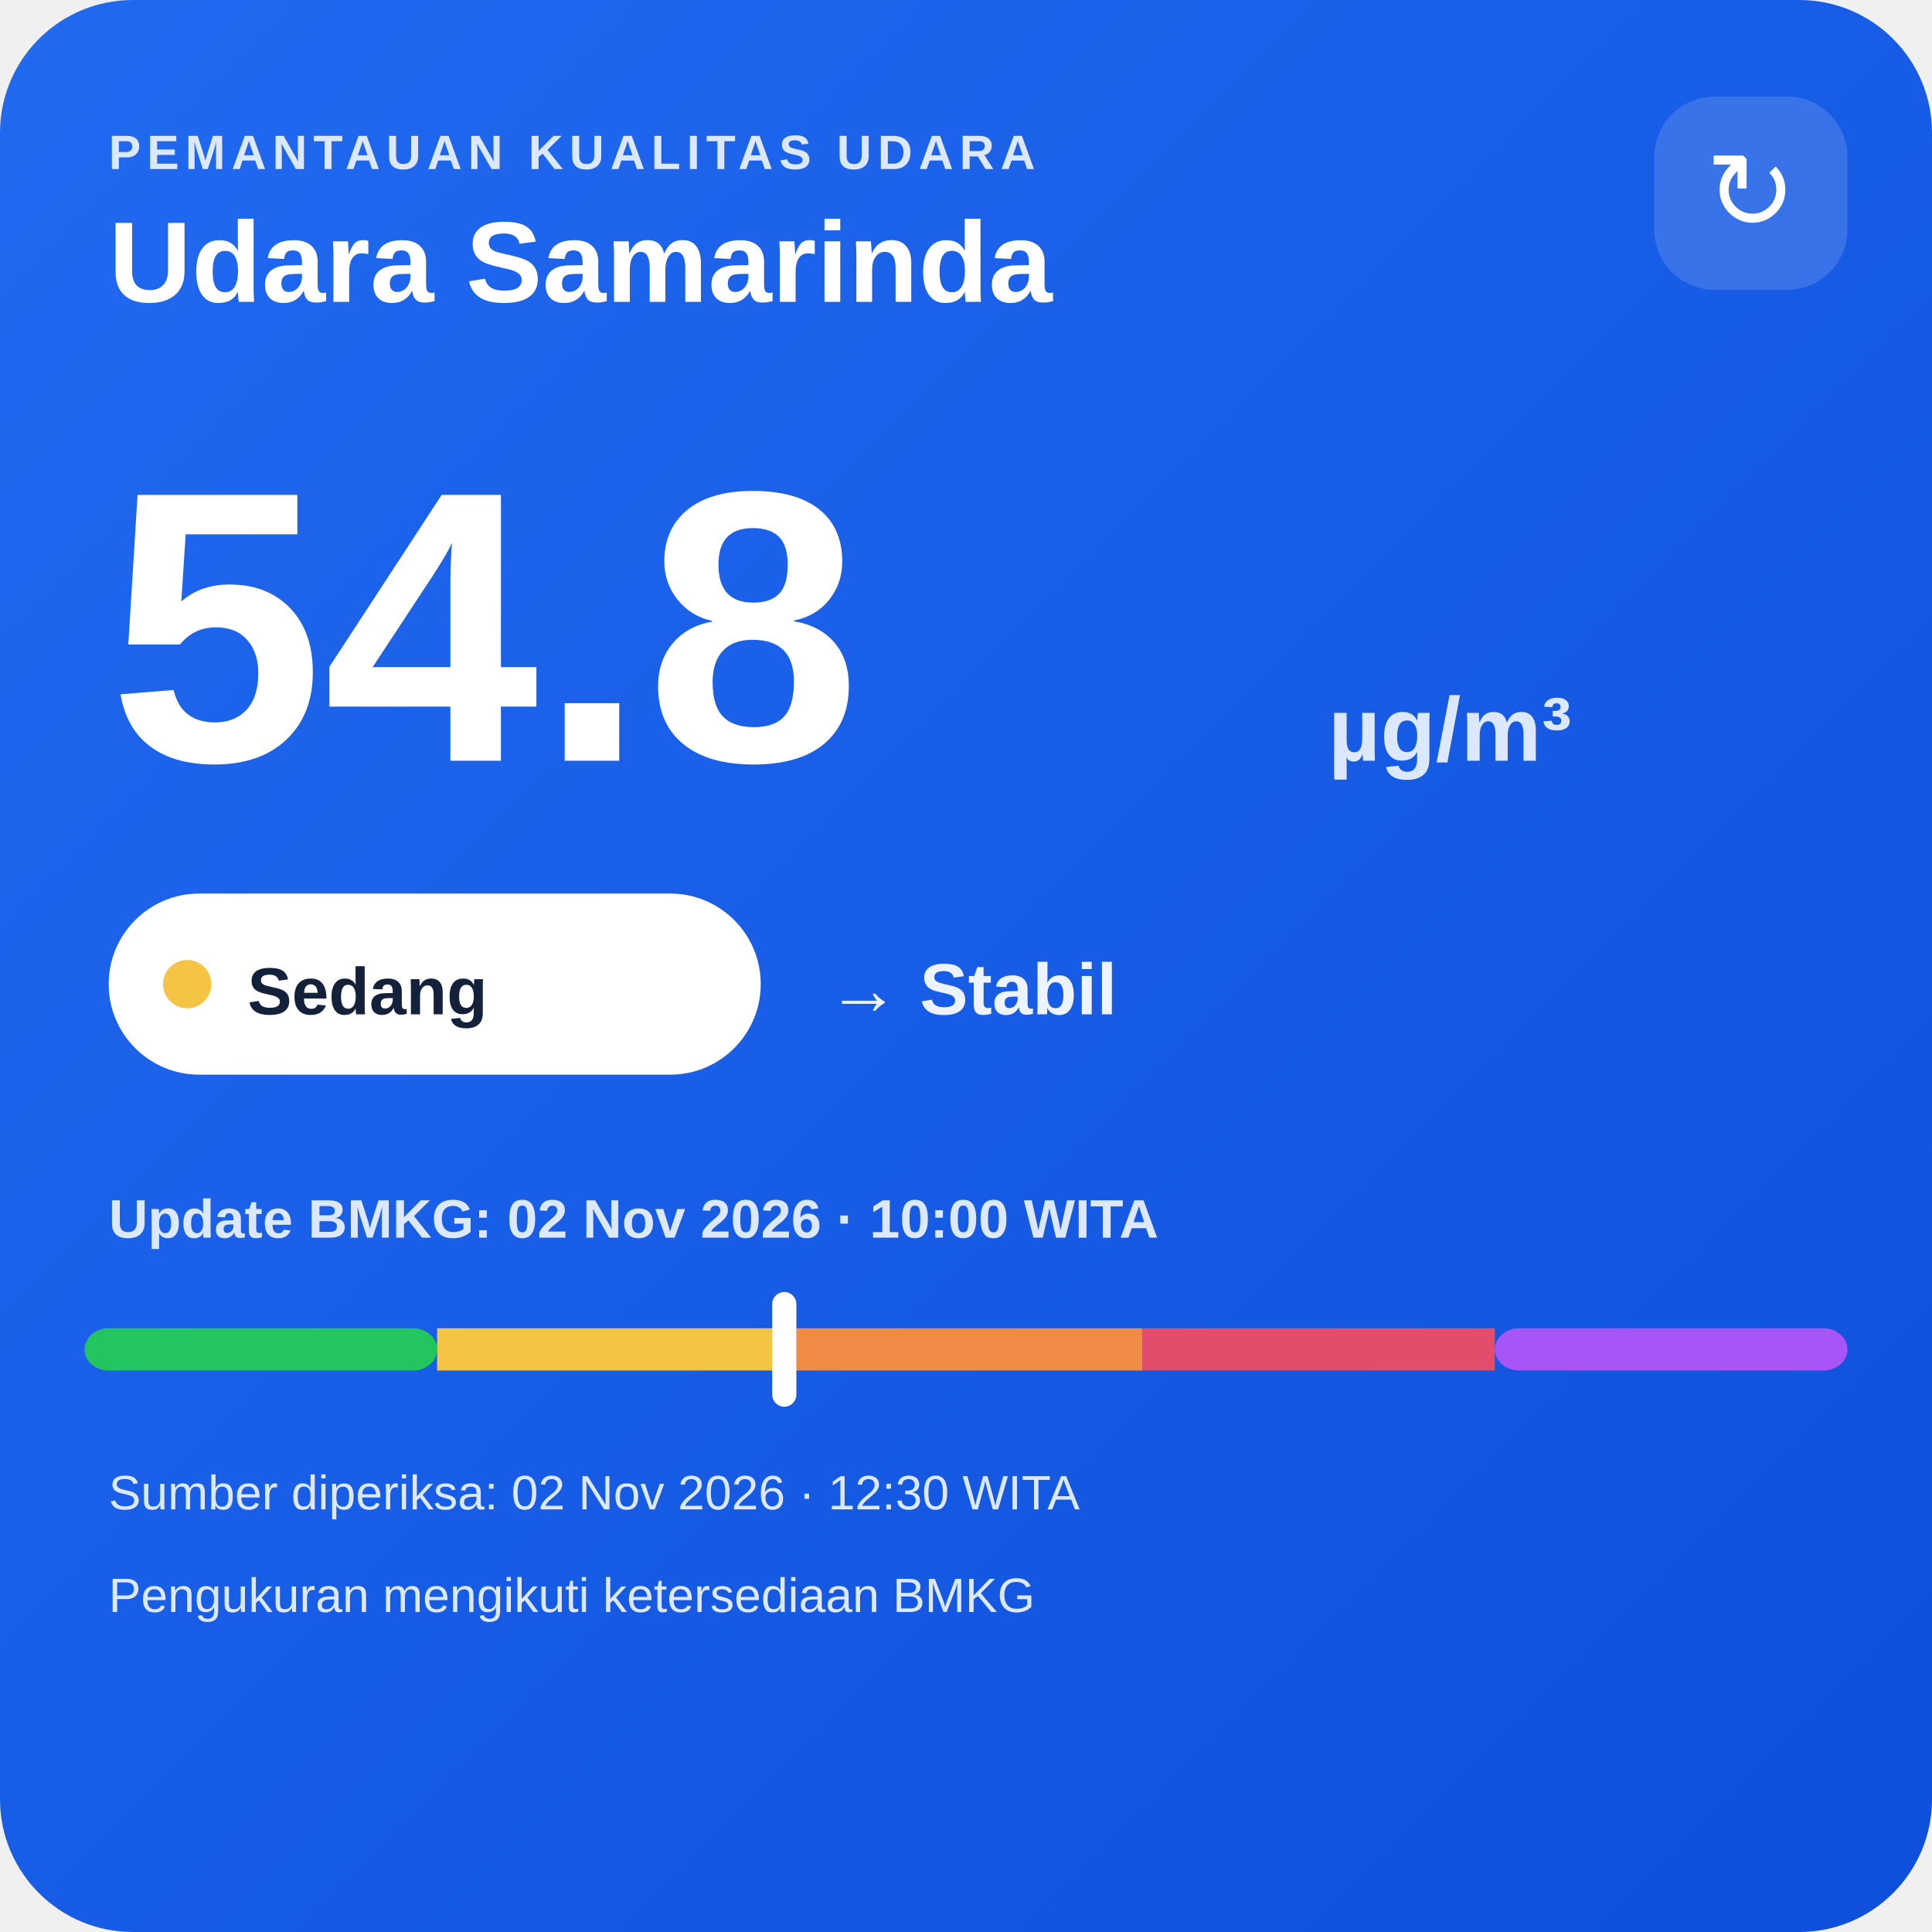
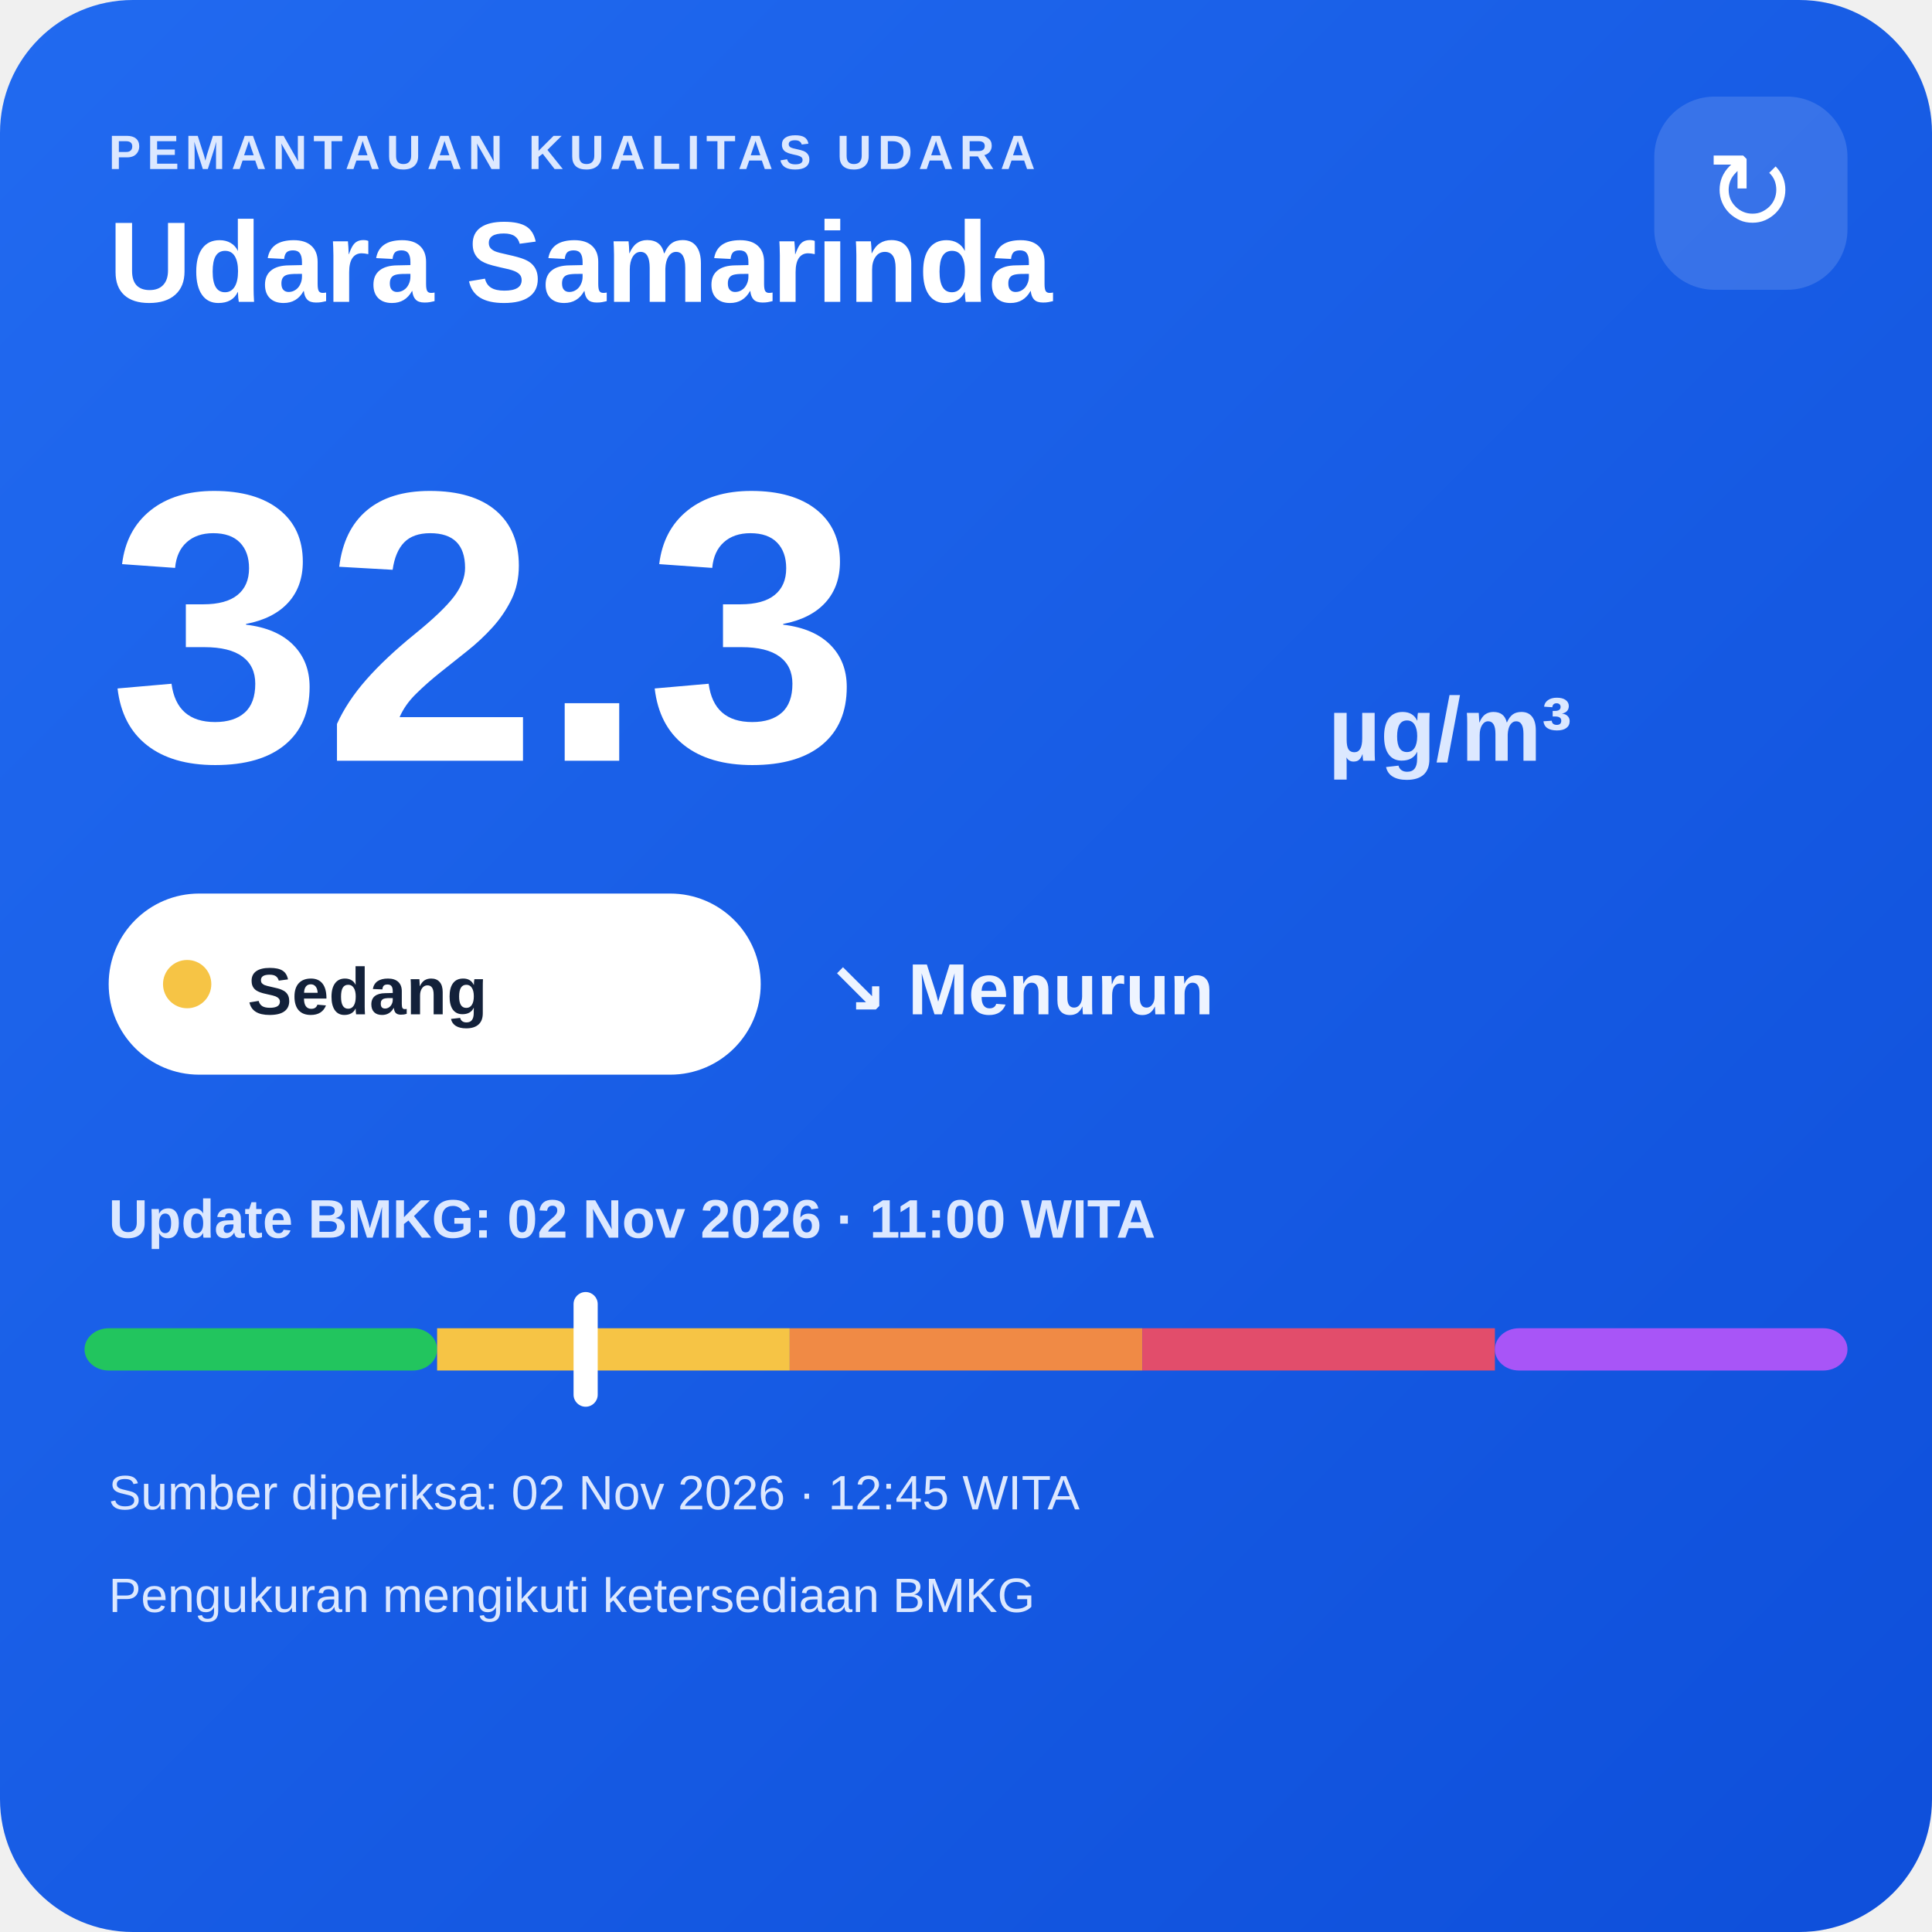
<svg xmlns="http://www.w3.org/2000/svg" width="320" height="320" viewBox="0 0 320 320">
  <defs>
    <linearGradient id="bg" x1="0" y1="0" x2="1" y2="1">
      <stop offset="0" stop-color="#216af0" />
      <stop offset="1" stop-color="#0e4fda" />
    </linearGradient>
  </defs>
  <rect width="320" height="320" rx="22" fill="url(#bg)" />
  <text x="18" y="28" fill="#dce8ff" font-family="Arial,sans-serif" font-size="8" font-weight="700" letter-spacing="1">PEMANTAUAN KUALITAS UDARA</text>
  <text x="18" y="50" fill="#ffffff" font-family="Arial,sans-serif" font-size="19" font-weight="700">Udara Samarinda</text>
  <rect x="274" y="16" width="32" height="32" rx="10" fill="#ffffff" fill-opacity=".14" />
  <text x="290" y="38" text-anchor="middle" fill="#ffffff" font-family="Arial,sans-serif" font-size="18">↻</text>
-   <text x="18" y="126" fill="#ffffff" font-family="Arial,sans-serif" font-size="64" font-weight="800">54.8</text>
+   <text x="18" y="126" fill="#ffffff" font-family="Arial,sans-serif" font-size="64" font-weight="800">32.3</text>
  <text x="220" y="126" fill="#dce8ff" font-family="Arial,sans-serif" font-size="15" font-weight="700">µg/m³</text>
  <rect x="18" y="148" width="108" height="30" rx="15" fill="#ffffff" />
  <circle cx="31" cy="163" r="4" fill="#f6c445" />
  <text x="41" y="168" fill="#13213a" font-family="Arial,sans-serif" font-size="11" font-weight="700">Sedang</text>
-   <text x="137" y="168" fill="#eef4ff" font-family="Arial,sans-serif" font-size="12" font-weight="700">→ Stabil</text>
-   <text x="18" y="205" fill="#dce8ff" font-family="Arial,sans-serif" font-size="9" font-weight="700">Update BMKG: 02 Nov 2026 · 10:00 WITA</text>
+   <text x="137" y="168" fill="#eef4ff" font-family="Arial,sans-serif" font-size="12" font-weight="700">↘ Menurun</text>
+   <text x="18" y="205" fill="#dce8ff" font-family="Arial,sans-serif" font-size="9" font-weight="700">Update BMKG: 02 Nov 2026 · 11:00 WITA</text>
  <rect x="14" y="220" width="58.4" height="7" rx="4" fill="#22c55e" />
  <rect x="72.4" y="220" width="58.4" height="7" fill="#f6c445" />
  <rect x="130.8" y="220" width="58.4" height="7" fill="#f08a45" />
  <rect x="189.2" y="220" width="58.4" height="7" fill="#e24d6b" />
  <rect x="247.6" y="220" width="58.4" height="7" rx="4" fill="#a855f7" />
-   <rect x="127.9" y="214" width="4" height="19" rx="2" fill="#ffffff" />
-   <text x="18" y="250" fill="#dce8ff" font-family="Arial,sans-serif" font-size="8">Sumber diperiksa: 02 Nov 2026 · 12:30 WITA</text>
+   <rect x="95.0" y="214" width="4" height="19" rx="2" fill="#ffffff" />
+   <text x="18" y="250" fill="#dce8ff" font-family="Arial,sans-serif" font-size="8">Sumber diperiksa: 02 Nov 2026 · 12:45 WITA</text>
  <text x="18" y="267" fill="#dce8ff" font-family="Arial,sans-serif" font-size="8">Pengukuran mengikuti ketersediaan BMKG</text>
</svg>
